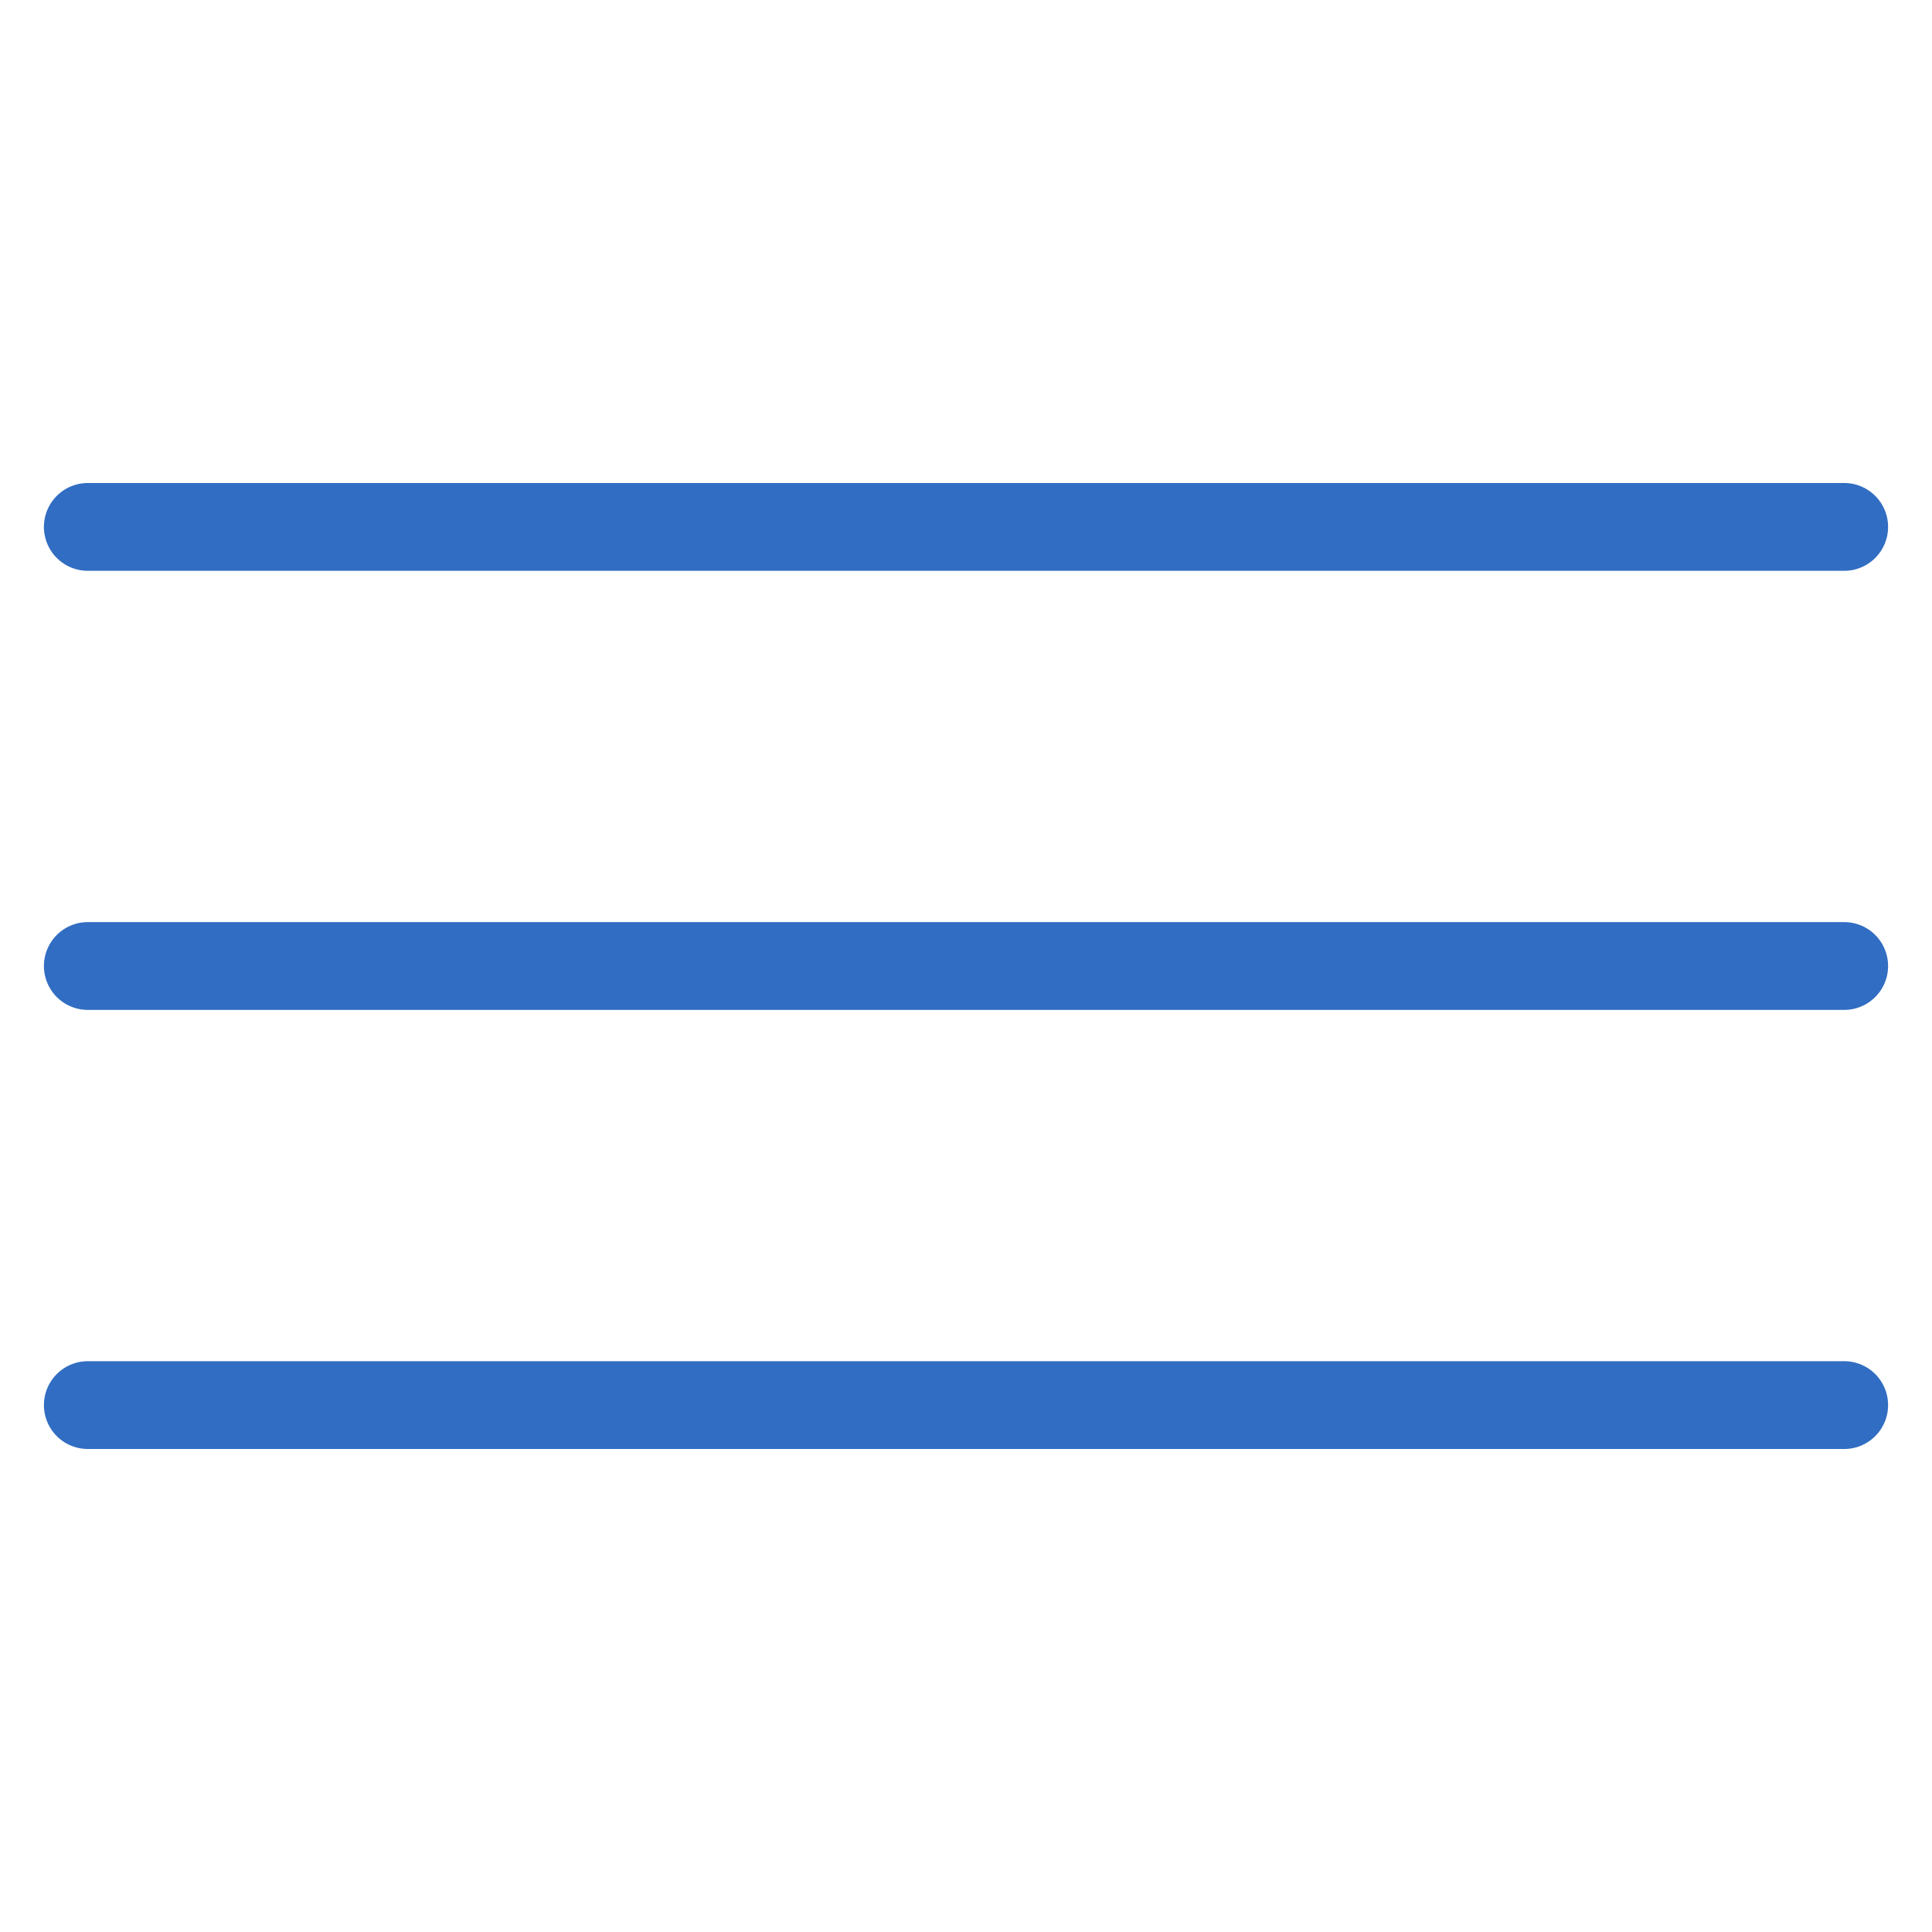
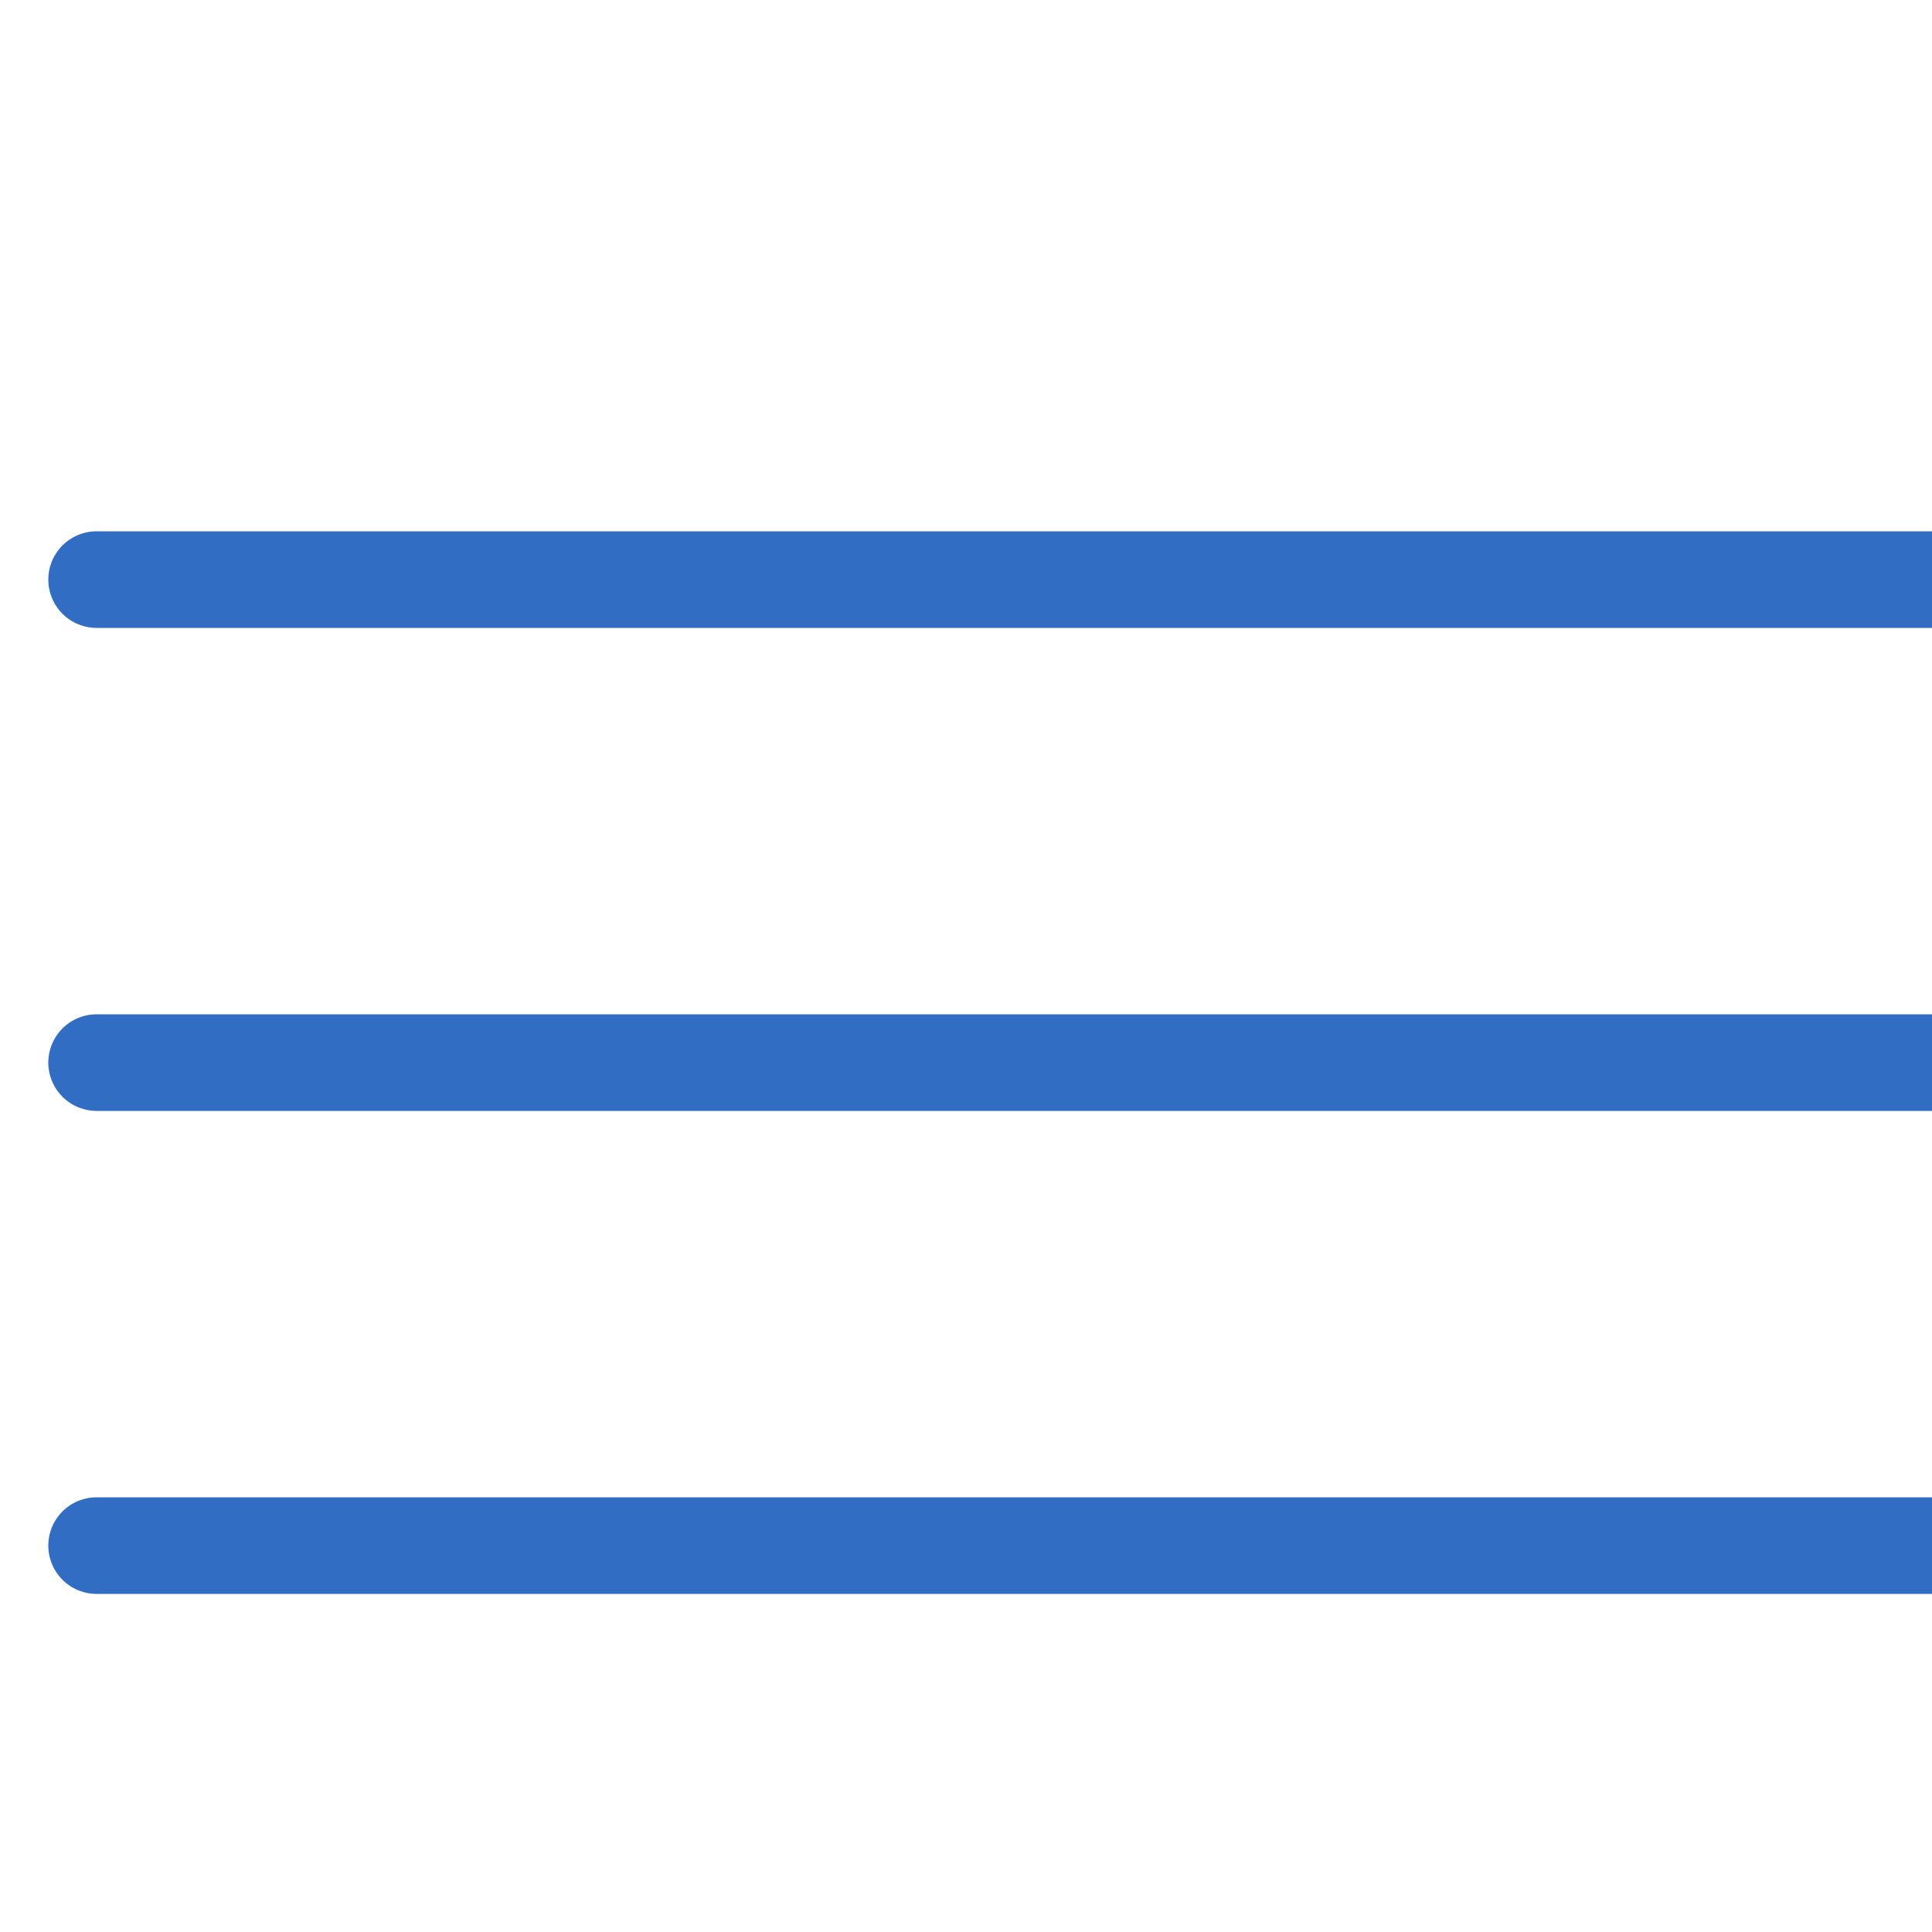
- <svg xmlns="http://www.w3.org/2000/svg" width="22" height="22" viewBox="0 0 22 22" fill="none">
+ <svg xmlns="http://www.w3.org/2000/svg" width="20" height="20" viewBox="0 0 20 20" fill="none">
  <path d="M1 6H21M1 11H21M1 16H21" stroke="#316DC2" stroke-linecap="round" />
</svg>
